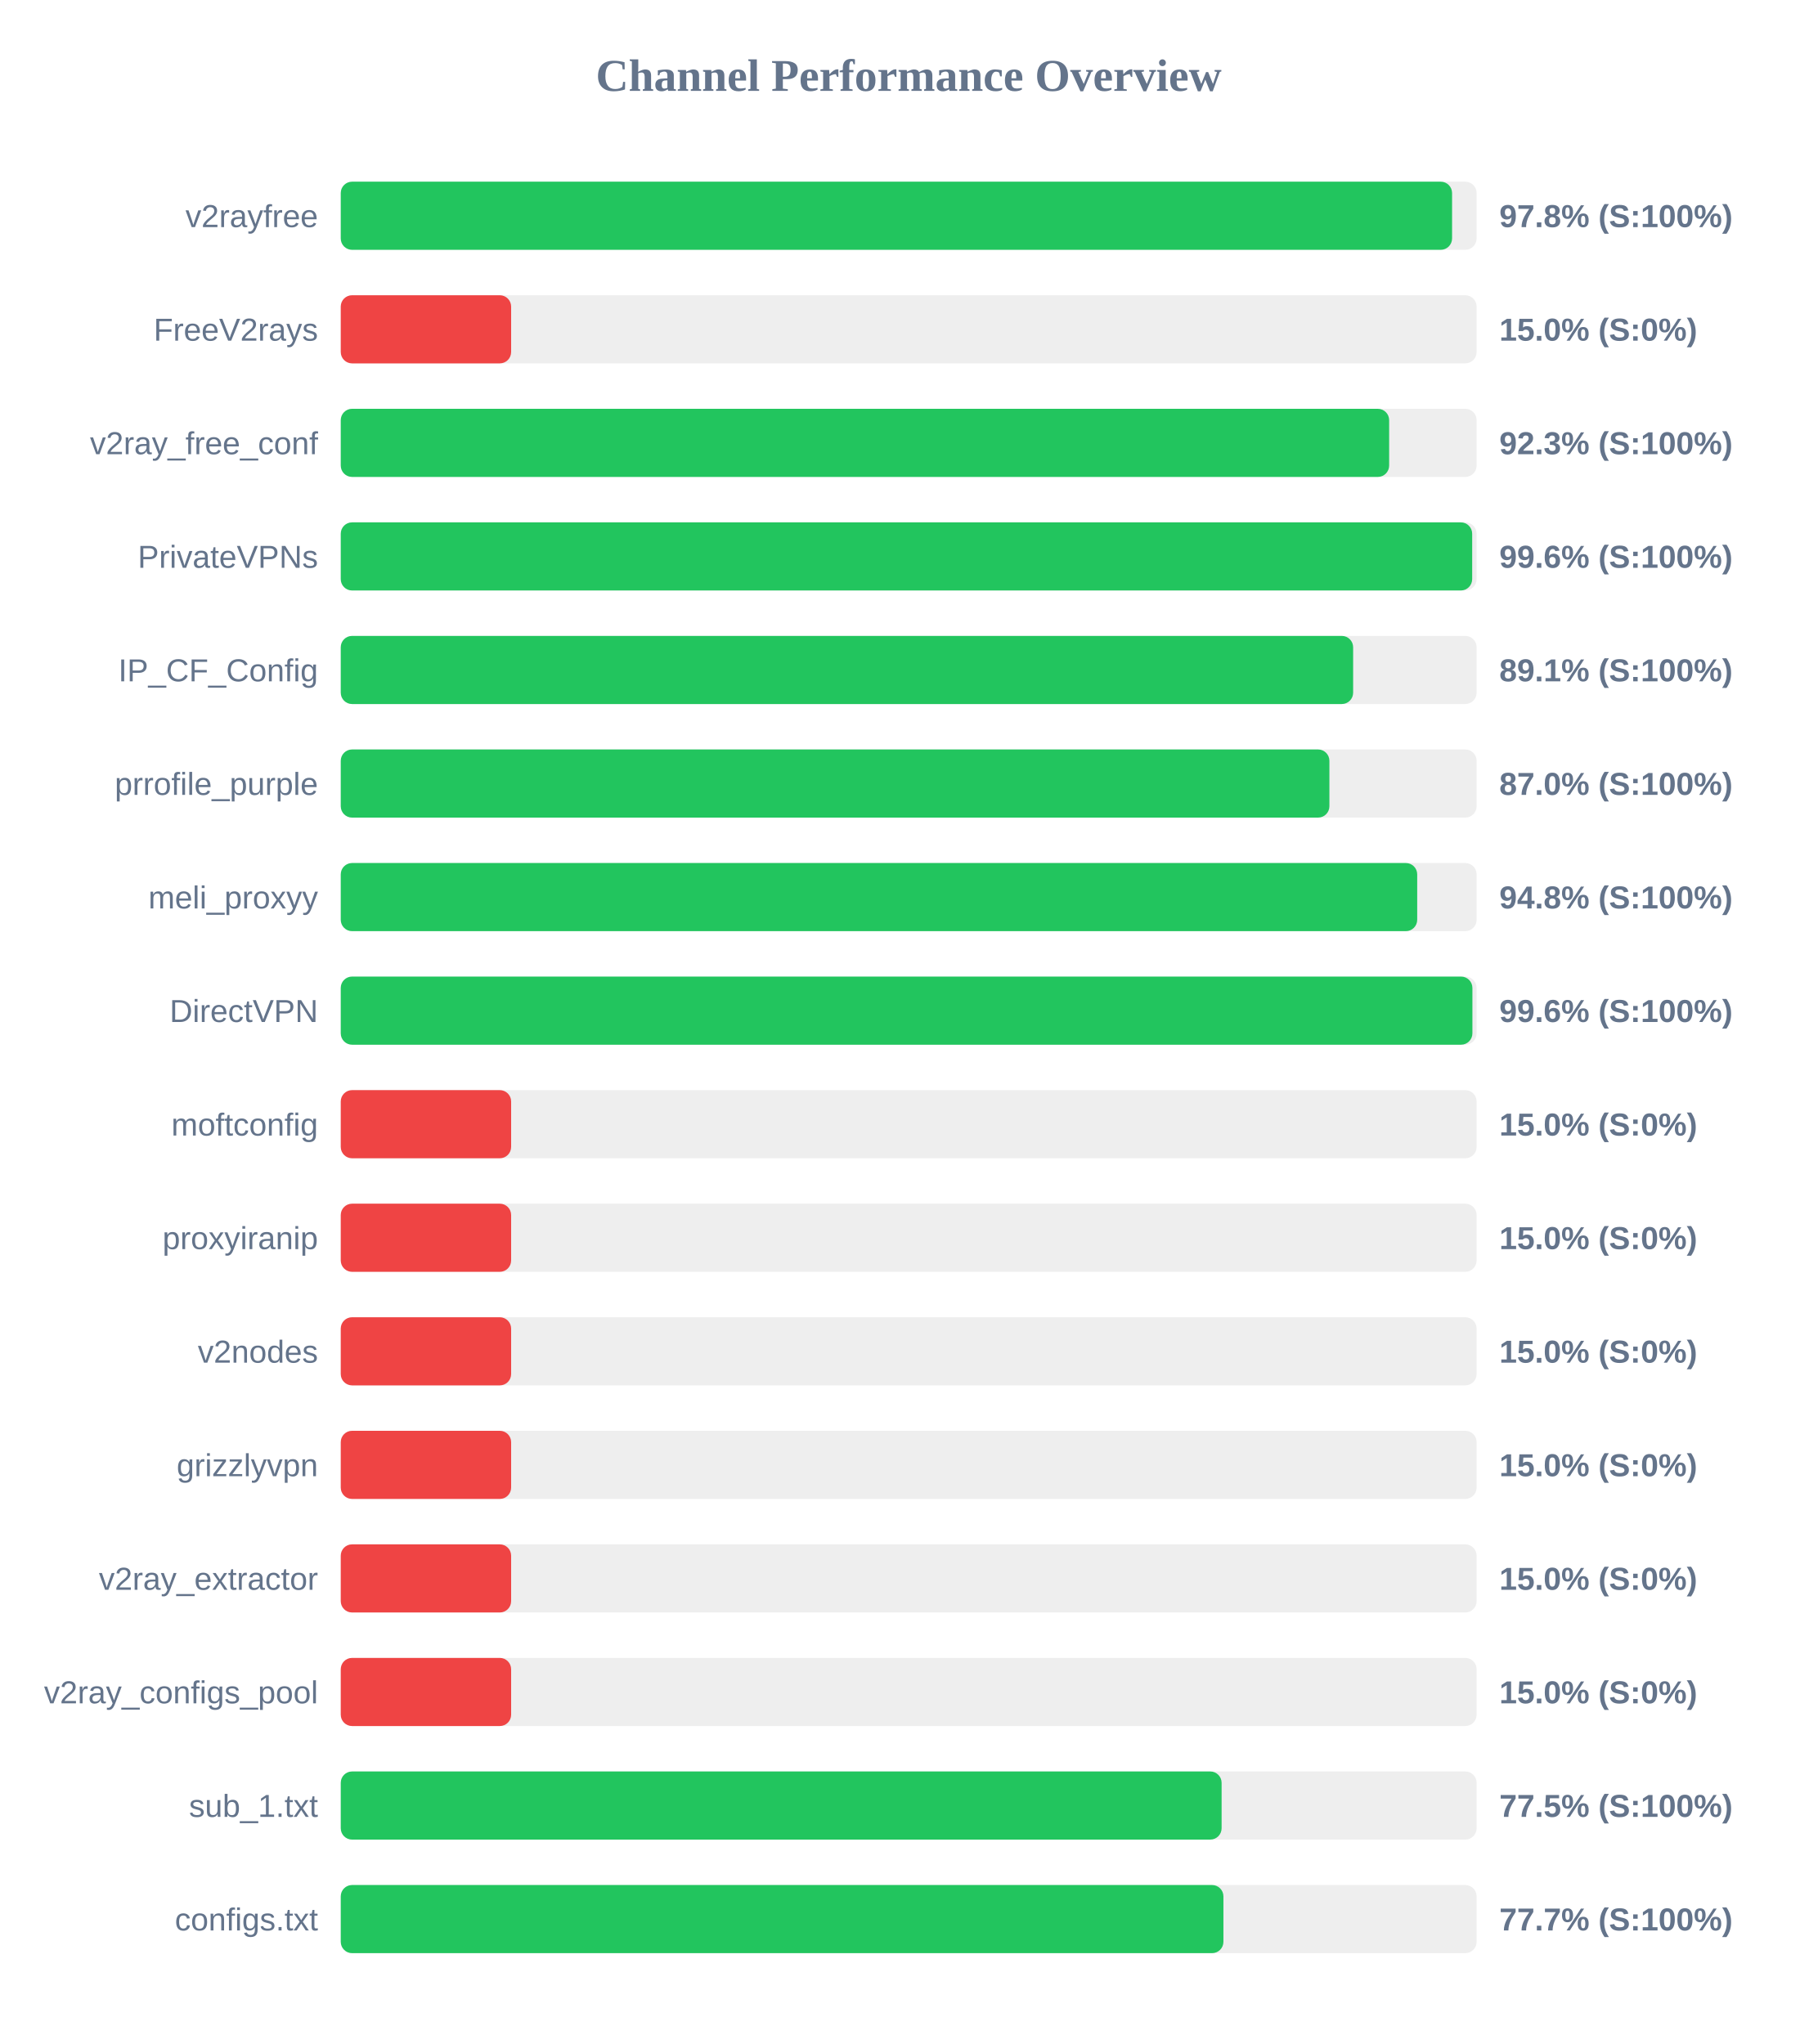
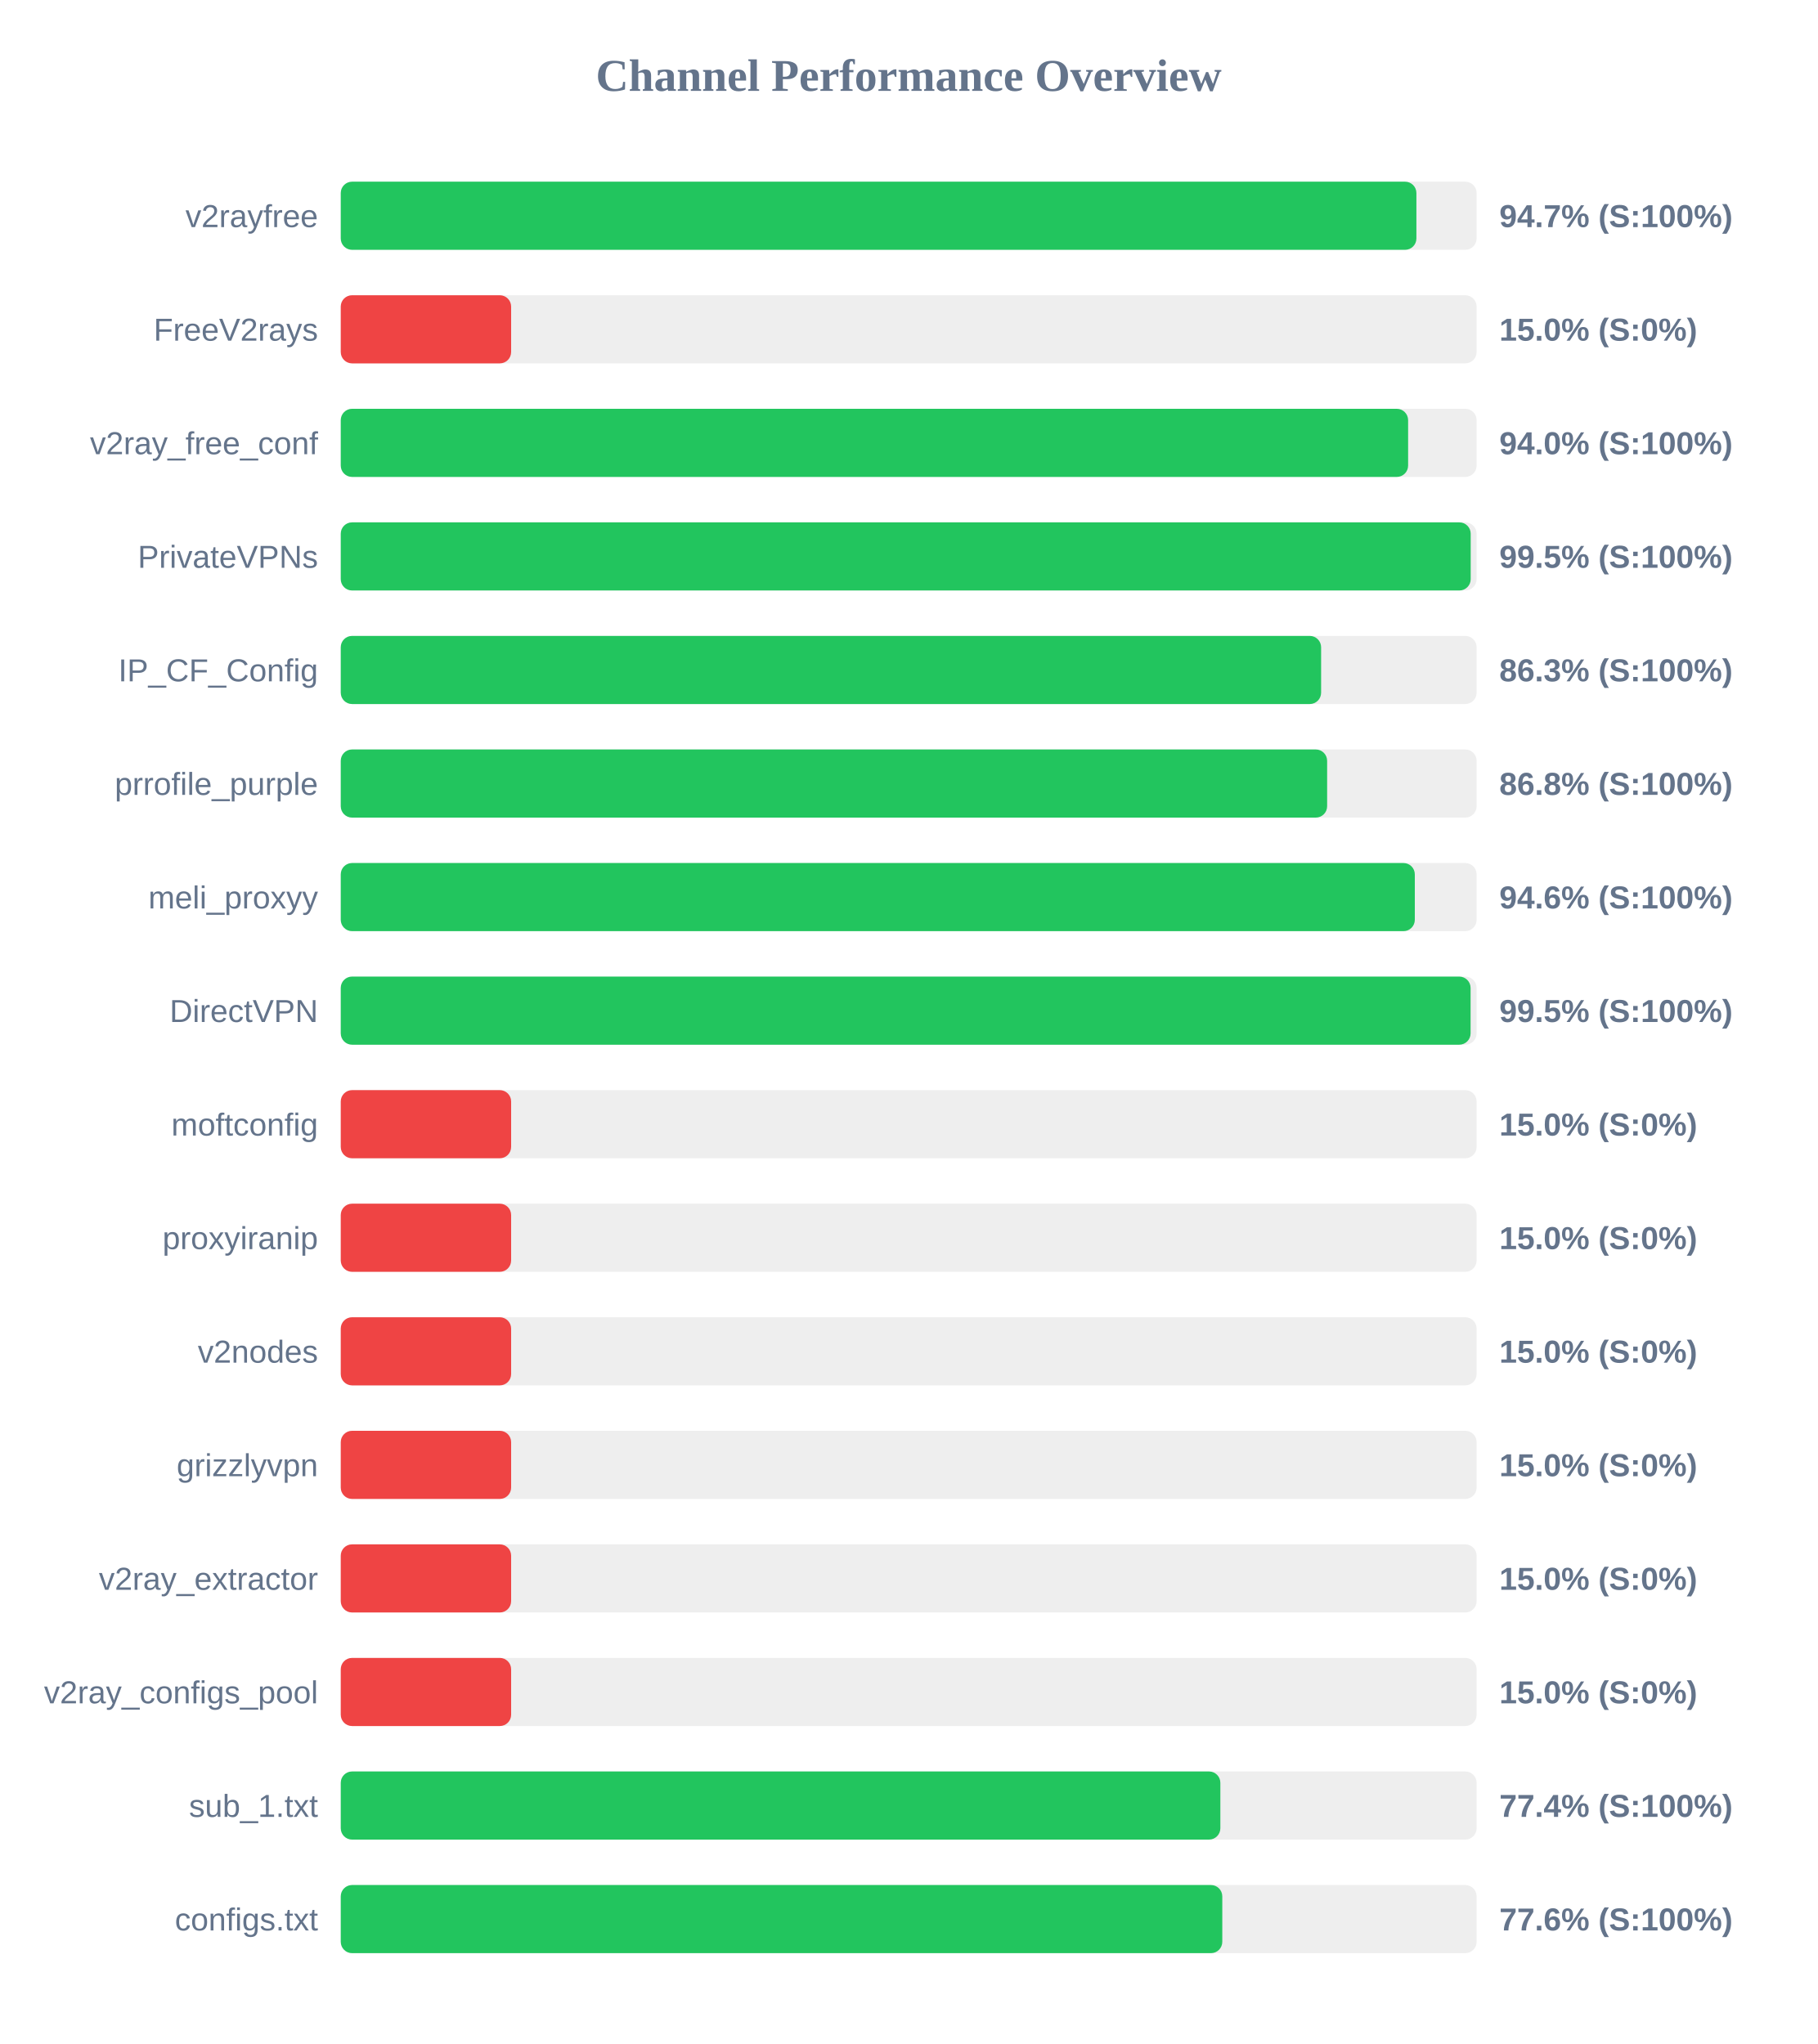
<svg xmlns="http://www.w3.org/2000/svg" width="800" height="900" version="1.1">
  <style>
        .row { font: 14px Arial; fill: #64748b; }
        .score { font: bold 14px Arial; fill: #64748b; }
    </style>
  <text x="400" y="40" text-anchor="middle" font-size="20px" font-weight="bold" fill="#64748b">Channel Performance Overview</text>
  <rect x="150" y="80" width="500" height="30" fill="#eee" rx="5" />
-   <rect x="150" y="80" width="489.2" height="30" fill="#22c55e" rx="5" />
+   <rect x="150" y="80" width="473.5" height="30" fill="#22c55e" rx="5" />
  <text x="140" y="100" text-anchor="end" class="row">v2rayfree</text>
-   <text x="660" y="100" text-anchor="start" class="score">97.8% (S:100%)</text>
+   <text x="660" y="100" text-anchor="start" class="score">94.7% (S:100%)</text>
  <rect x="150" y="130" width="500" height="30" fill="#eee" rx="5" />
  <rect x="150" y="130" width="75.0" height="30" fill="#ef4444" rx="5" />
  <text x="140" y="150" text-anchor="end" class="row">FreeV2rays</text>
  <text x="660" y="150" text-anchor="start" class="score">15.0% (S:0%)</text>
  <rect x="150" y="180" width="500" height="30" fill="#eee" rx="5" />
-   <rect x="150" y="180" width="461.5" height="30" fill="#22c55e" rx="5" />
+   <rect x="150" y="180" width="469.85" height="30" fill="#22c55e" rx="5" />
  <text x="140" y="200" text-anchor="end" class="row">v2ray_free_conf</text>
-   <text x="660" y="200" text-anchor="start" class="score">92.3% (S:100%)</text>
+   <text x="660" y="200" text-anchor="start" class="score">94.0% (S:100%)</text>
  <rect x="150" y="230" width="500" height="30" fill="#eee" rx="5" />
-   <rect x="150" y="230" width="498.05" height="30" fill="#22c55e" rx="5" />
+   <rect x="150" y="230" width="497.4" height="30" fill="#22c55e" rx="5" />
  <text x="140" y="250" text-anchor="end" class="row">PrivateVPNs</text>
-   <text x="660" y="250" text-anchor="start" class="score">99.6% (S:100%)</text>
+   <text x="660" y="250" text-anchor="start" class="score">99.5% (S:100%)</text>
  <rect x="150" y="280" width="500" height="30" fill="#eee" rx="5" />
-   <rect x="150" y="280" width="445.65" height="30" fill="#22c55e" rx="5" />
+   <rect x="150" y="280" width="431.55" height="30" fill="#22c55e" rx="5" />
  <text x="140" y="300" text-anchor="end" class="row">IP_CF_Config</text>
-   <text x="660" y="300" text-anchor="start" class="score">89.1% (S:100%)</text>
+   <text x="660" y="300" text-anchor="start" class="score">86.3% (S:100%)</text>
  <rect x="150" y="330" width="500" height="30" fill="#eee" rx="5" />
-   <rect x="150" y="330" width="435.2" height="30" fill="#22c55e" rx="5" />
+   <rect x="150" y="330" width="434.2" height="30" fill="#22c55e" rx="5" />
  <text x="140" y="350" text-anchor="end" class="row">prrofile_purple</text>
-   <text x="660" y="350" text-anchor="start" class="score">87.0% (S:100%)</text>
+   <text x="660" y="350" text-anchor="start" class="score">86.8% (S:100%)</text>
  <rect x="150" y="380" width="500" height="30" fill="#eee" rx="5" />
-   <rect x="150" y="380" width="473.85" height="30" fill="#22c55e" rx="5" />
+   <rect x="150" y="380" width="472.8" height="30" fill="#22c55e" rx="5" />
  <text x="140" y="400" text-anchor="end" class="row">meli_proxyy</text>
-   <text x="660" y="400" text-anchor="start" class="score">94.8% (S:100%)</text>
+   <text x="660" y="400" text-anchor="start" class="score">94.6% (S:100%)</text>
  <rect x="150" y="430" width="500" height="30" fill="#eee" rx="5" />
-   <rect x="150" y="430" width="498.15" height="30" fill="#22c55e" rx="5" />
+   <rect x="150" y="430" width="497.35" height="30" fill="#22c55e" rx="5" />
  <text x="140" y="450" text-anchor="end" class="row">DirectVPN</text>
-   <text x="660" y="450" text-anchor="start" class="score">99.6% (S:100%)</text>
+   <text x="660" y="450" text-anchor="start" class="score">99.5% (S:100%)</text>
  <rect x="150" y="480" width="500" height="30" fill="#eee" rx="5" />
  <rect x="150" y="480" width="75.0" height="30" fill="#ef4444" rx="5" />
  <text x="140" y="500" text-anchor="end" class="row">moftconfig</text>
  <text x="660" y="500" text-anchor="start" class="score">15.0% (S:0%)</text>
  <rect x="150" y="530" width="500" height="30" fill="#eee" rx="5" />
  <rect x="150" y="530" width="75.0" height="30" fill="#ef4444" rx="5" />
  <text x="140" y="550" text-anchor="end" class="row">proxyiranip</text>
  <text x="660" y="550" text-anchor="start" class="score">15.0% (S:0%)</text>
  <rect x="150" y="580" width="500" height="30" fill="#eee" rx="5" />
  <rect x="150" y="580" width="75.0" height="30" fill="#ef4444" rx="5" />
  <text x="140" y="600" text-anchor="end" class="row">v2nodes</text>
  <text x="660" y="600" text-anchor="start" class="score">15.0% (S:0%)</text>
  <rect x="150" y="630" width="500" height="30" fill="#eee" rx="5" />
  <rect x="150" y="630" width="75.0" height="30" fill="#ef4444" rx="5" />
  <text x="140" y="650" text-anchor="end" class="row">grizzlyvpn</text>
  <text x="660" y="650" text-anchor="start" class="score">15.0% (S:0%)</text>
  <rect x="150" y="680" width="500" height="30" fill="#eee" rx="5" />
  <rect x="150" y="680" width="75.0" height="30" fill="#ef4444" rx="5" />
  <text x="140" y="700" text-anchor="end" class="row">v2ray_extractor</text>
  <text x="660" y="700" text-anchor="start" class="score">15.0% (S:0%)</text>
  <rect x="150" y="730" width="500" height="30" fill="#eee" rx="5" />
  <rect x="150" y="730" width="75.0" height="30" fill="#ef4444" rx="5" />
  <text x="140" y="750" text-anchor="end" class="row">v2ray_configs_pool</text>
  <text x="660" y="750" text-anchor="start" class="score">15.0% (S:0%)</text>
  <rect x="150" y="780" width="500" height="30" fill="#eee" rx="5" />
-   <rect x="150" y="780" width="387.75" height="30" fill="#22c55e" rx="5" />
+   <rect x="150" y="780" width="387.2" height="30" fill="#22c55e" rx="5" />
  <text x="140" y="800" text-anchor="end" class="row">sub_1.txt</text>
-   <text x="660" y="800" text-anchor="start" class="score">77.5% (S:100%)</text>
+   <text x="660" y="800" text-anchor="start" class="score">77.4% (S:100%)</text>
  <rect x="150" y="830" width="500" height="30" fill="#eee" rx="5" />
-   <rect x="150" y="830" width="388.55" height="30" fill="#22c55e" rx="5" />
+   <rect x="150" y="830" width="388.05" height="30" fill="#22c55e" rx="5" />
  <text x="140" y="850" text-anchor="end" class="row">configs.txt</text>
-   <text x="660" y="850" text-anchor="start" class="score">77.7% (S:100%)</text>
+   <text x="660" y="850" text-anchor="start" class="score">77.6% (S:100%)</text>
</svg>
